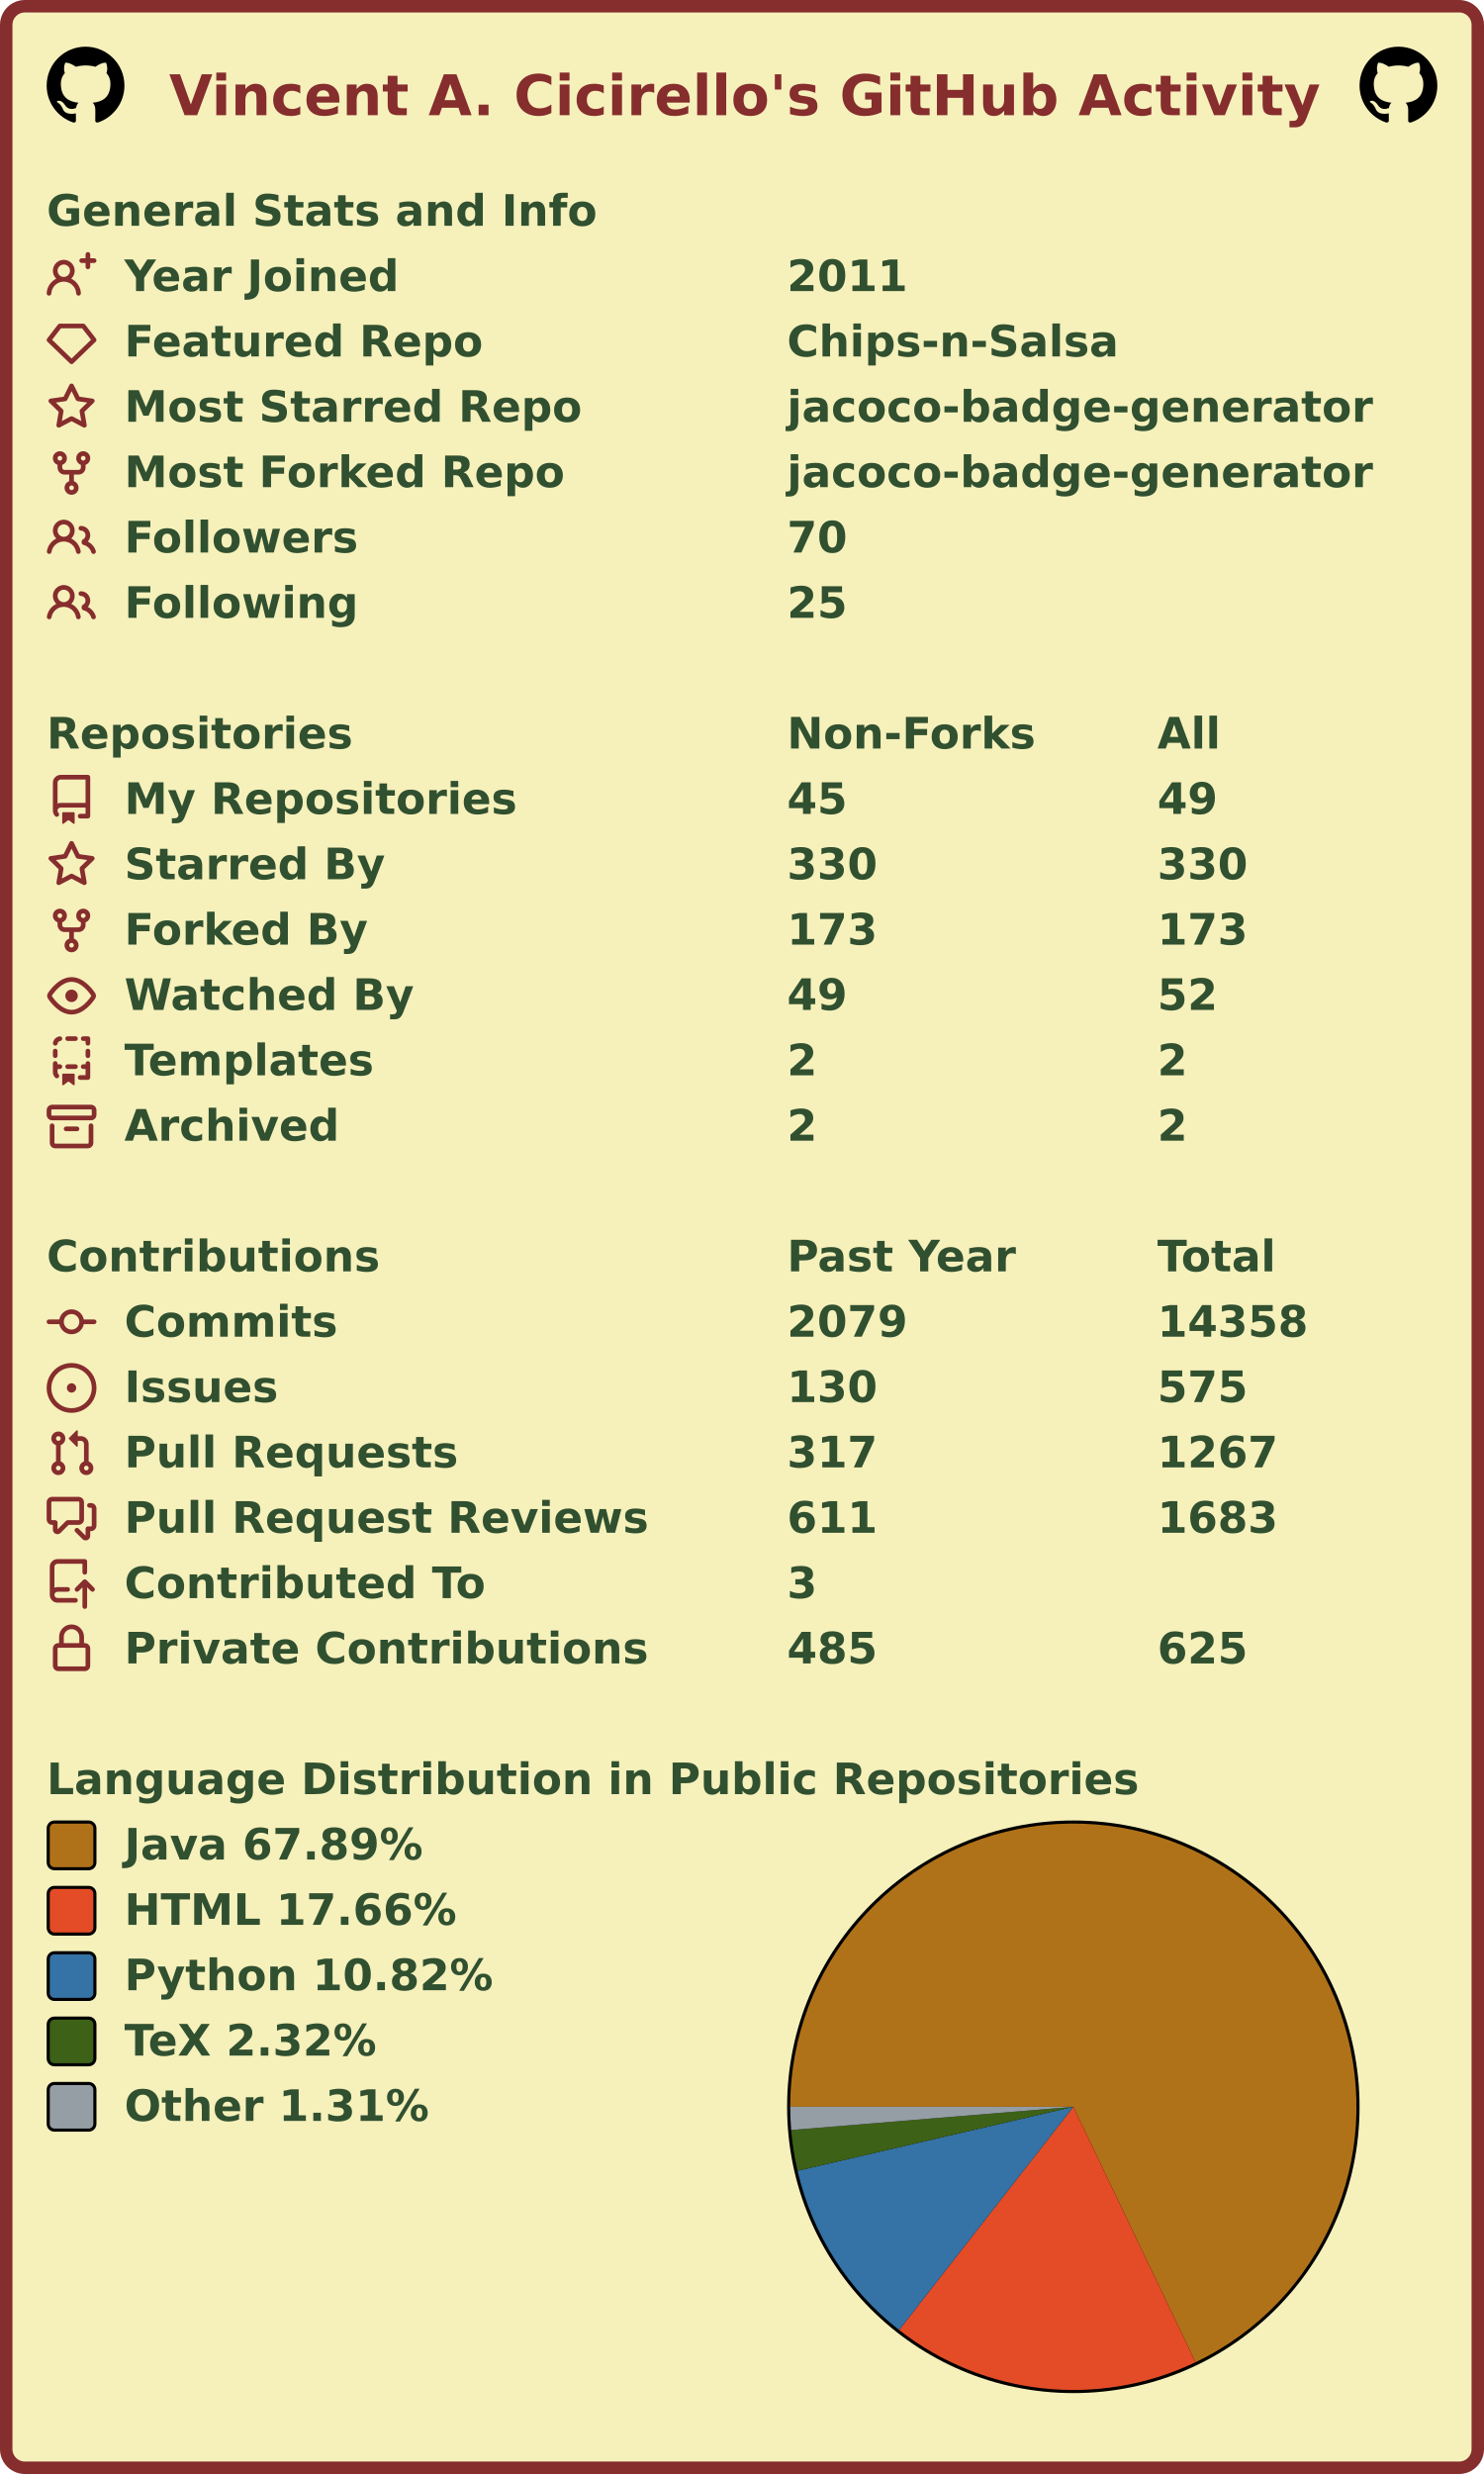
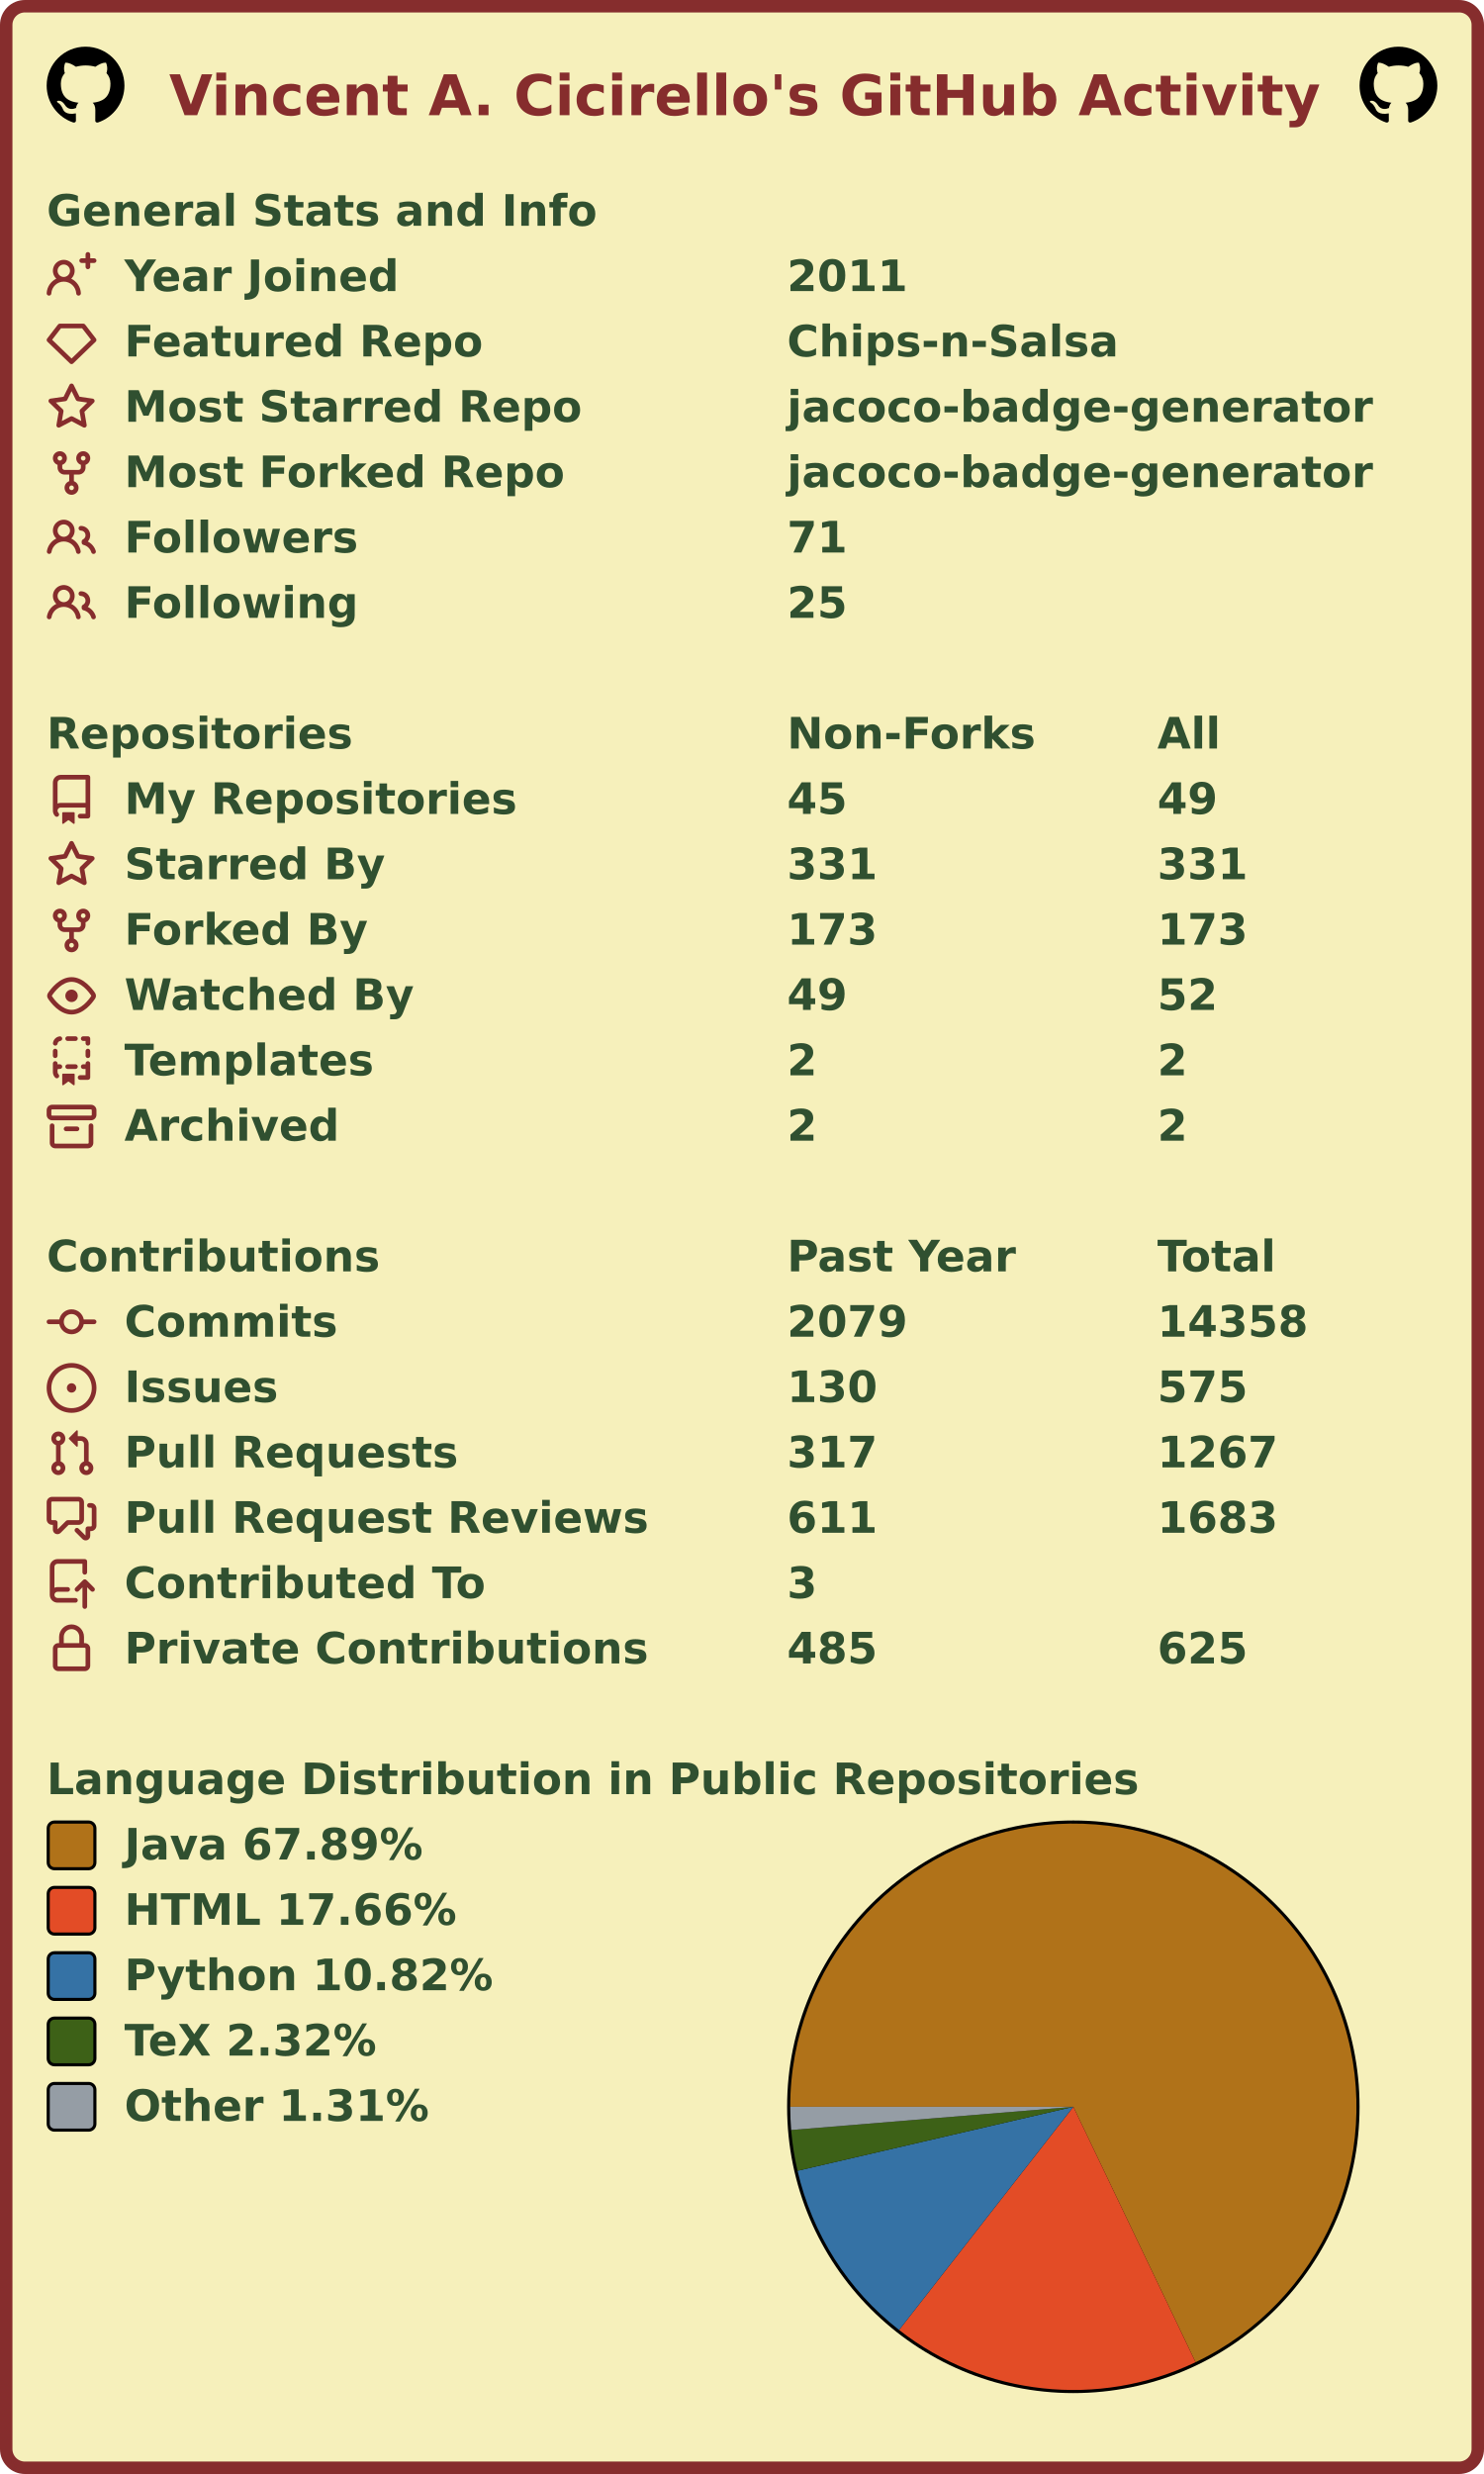
<svg xmlns="http://www.w3.org/2000/svg" width="477" height="795" viewBox="0 0 477 795" lang="en" xml:lang="en">
  <rect x="2" y="2" stroke-width="4" rx="6" width="473" height="791" stroke="#862d2d" fill="#f6f0bb" />
  <g font-weight="600" font-size="110pt" font-family="Verdana,Geneva,DejaVu Sans,sans-serif" text-rendering="geometricPrecision">
    <text x="442" y="301" lengthAdjust="spacingAndGlyphs" textLength="2985" transform="scale(0.123)" fill="#862d2d">Vincent A. Cicirello's GitHub Activity</text>
    <svg x="15" y="15" width="25" height="25" viewBox="0 0 16 16">
      <path fill="#000000" fill-rule="evenodd" d="M8 0C3.58 0 0 3.58 0 8c0 3.54 2.29 6.53 5.47 7.59.4.07.55-.17.55-.38 0-.19-.01-.82-.01-1.49-2.01.37-2.53-.49-2.69-.94-.09-.23-.48-.94-.82-1.13-.28-.15-.68-.52-.01-.53.63-.01 1.08.58 1.23.82.72 1.21 1.87.87 2.33.66.07-.52.28-.87.51-1.07-1.78-.2-3.64-.89-3.64-3.95 0-.87.31-1.59.82-2.15-.08-.2-.36-1.02.08-2.12 0 0 .67-.21 2.2.82.64-.18 1.32-.27 2-.27.68 0 1.36.09 2 .27 1.53-1.04 2.2-.82 2.2-.82.44 1.1.16 1.92.08 2.12.51.56.82 1.27.82 2.15 0 3.07-1.87 3.75-3.65 3.95.29.25.54.73.54 1.48 0 1.07-.01 1.93-.01 2.2 0 .21.15.46.55.38A8.013 8.013 0 0016 8c0-4.42-3.58-8-8-8z" />
    </svg>
    <svg x="437" y="15" width="25" height="25" viewBox="0 0 16 16">
      <path fill="#000000" fill-rule="evenodd" d="M8 0C3.58 0 0 3.58 0 8c0 3.54 2.29 6.53 5.47 7.59.4.07.55-.17.55-.38 0-.19-.01-.82-.01-1.49-2.01.37-2.53-.49-2.69-.94-.09-.23-.48-.94-.82-1.13-.28-.15-.68-.52-.01-.53.63-.01 1.08.58 1.23.82.72 1.21 1.87.87 2.33.66.07-.52.28-.87.51-1.07-1.78-.2-3.64-.89-3.64-3.95 0-.87.31-1.59.82-2.15-.08-.2-.36-1.02.08-2.12 0 0 .67-.21 2.2.82.64-.18 1.32-.27 2-.27.68 0 1.36.09 2 .27 1.53-1.04 2.2-.82 2.2-.82.44 1.1.16 1.92.08 2.12.51.56.82 1.27.82 2.15 0 3.07-1.87 3.75-3.65 3.95.29.25.54.73.54 1.48 0 1.07-.01 1.93-.01 2.2 0 .21.15.46.55.38A8.013 8.013 0 0016 8c0-4.42-3.58-8-8-8z" />
    </svg>
    <g transform="translate(0, 60)" fill="#305030">
      <g transform="translate(15, 0)">
        <g transform="scale(0.095)">
          <text x="0" y="132" textLength="1851" lengthAdjust="spacingAndGlyphs">General Stats and Info</text>
        </g>
      </g>
      <g transform="translate(15, 21)">
        <path fill="#862d2d" fill-rule="evenodd" d="M13.25 0a.75.75 0 01.75.75V2h1.25a.75.75 0 010 1.5H14v1.25a.75.75 0 01-1.5 0V3.5h-1.25a.75.75 0 010-1.5h1.25V.75a.75.75 0 01.75-.75zM5.5 4a2 2 0 100 4 2 2 0 000-4zm2.4 4.548a3.5 3.5 0 10-4.799 0 5.527 5.527 0 00-3.1 4.66.75.75 0 101.498.085A4.01 4.01 0 015.5 9.5a4.01 4.01 0 014.001 3.793.75.75 0 101.498-.086 5.527 5.527 0 00-3.1-4.659z" />
        <g transform="scale(0.095)">
          <text lengthAdjust="spacingAndGlyphs" textLength="932" x="263" y="132">Year Joined</text>
          <text lengthAdjust="spacingAndGlyphs" textLength="420" x="2505" y="132">2011</text>
        </g>
      </g>
      <g transform="translate(15, 42)">
        <path fill="#862d2d" fill-rule="evenodd" d="M3.637 2.291A.75.75 0 014.23 2h7.54a.75.75 0 01.593.291l3.48 4.5a.75.75 0 01-.072.999l-7.25 7a.75.75 0 01-1.042 0l-7.25-7a.75.75 0 01-.072-.999l3.48-4.5zM4.598 3.5L1.754 7.177 8 13.207l6.246-6.03L11.402 3.5H4.598z" />
        <g transform="scale(0.095)">
          <text lengthAdjust="spacingAndGlyphs" textLength="1215" x="263" y="132">Featured Repo</text>
          <text lengthAdjust="spacingAndGlyphs" textLength="1120" x="2505" y="132">Chips-n-Salsa</text>
        </g>
      </g>
      <g transform="translate(15, 63)">
        <path fill="#862d2d" fill-rule="evenodd" d="M8 .25a.75.75 0 01.673.418l1.882 3.815 4.21.612a.75.75 0 01.416 1.279l-3.046 2.97.719 4.192a.75.75 0 01-1.088.791L8 12.347l-3.766 1.98a.75.75 0 01-1.088-.79l.72-4.194L.818 6.374a.75.75 0 01.416-1.28l4.21-.611L7.327.668A.75.75 0 018 .25zm0 2.445L6.615 5.5a.75.75 0 01-.564.41l-3.097.45 2.24 2.184a.75.75 0 01.216.664l-.528 3.084 2.769-1.456a.75.75 0 01.698 0l2.77 1.456-.53-3.084a.75.75 0 01.216-.664l2.24-2.183-3.096-.45a.75.75 0 01-.564-.41L8 2.694v.001z" />
        <g transform="scale(0.095)">
          <text lengthAdjust="spacingAndGlyphs" textLength="1532" x="263" y="132">Most Starred Repo</text>
          <text lengthAdjust="spacingAndGlyphs" textLength="1986" x="2505" y="132">jacoco-badge-generator</text>
        </g>
      </g>
      <g transform="translate(15, 84)">
        <path fill="#862d2d" fill-rule="evenodd" d="M5 3.25a.75.75 0 11-1.5 0 .75.75 0 011.5 0zm0 2.122a2.25 2.25 0 10-1.5 0v.878A2.25 2.25 0 005.75 8.5h1.5v2.128a2.251 2.251 0 101.5 0V8.5h1.5a2.25 2.25 0 002.25-2.25v-.878a2.25 2.25 0 10-1.5 0v.878a.75.75 0 01-.75.75h-4.5A.75.75 0 015 6.25v-.878zm3.75 7.378a.75.75 0 11-1.5 0 .75.75 0 011.5 0zm3-8.75a.75.75 0 100-1.5.75.75 0 000 1.5z" />
        <g transform="scale(0.095)">
          <text lengthAdjust="spacingAndGlyphs" textLength="1485" x="263" y="132">Most Forked Repo</text>
          <text lengthAdjust="spacingAndGlyphs" textLength="1986" x="2505" y="132">jacoco-badge-generator</text>
        </g>
      </g>
      <g transform="translate(15, 105)">
        <path fill="#862d2d" fill-rule="evenodd" d="M5.5 3.5a2 2 0 100 4 2 2 0 000-4zM2 5.5a3.5 3.5 0 115.898 2.549 5.507 5.507 0 013.034 4.084.75.75 0 11-1.482.235 4.001 4.001 0 00-7.9 0 .75.75 0 01-1.482-.236A5.507 5.507 0 013.102 8.05 3.49 3.49 0 012 5.5zM11 4a.75.75 0 100 1.5 1.5 1.5 0 01.666 2.844.75.75 0 00-.416.672v.352a.75.75 0 00.574.73c1.2.289 2.162 1.2 2.522 2.372a.75.75 0 101.434-.44 5.01 5.01 0 00-2.56-3.012A3 3 0 0011 4z" />
        <g transform="scale(0.095)">
          <text lengthAdjust="spacingAndGlyphs" textLength="778" x="263" y="132">Followers</text>
-           <text lengthAdjust="spacingAndGlyphs" textLength="210" x="2505" y="132">70</text>
+           <text lengthAdjust="spacingAndGlyphs" textLength="210" x="2505" y="132">71</text>
        </g>
      </g>
      <g transform="translate(15, 126)">
        <path fill="#862d2d" fill-rule="evenodd" d="M5.5 3.5a2 2 0 100 4 2 2 0 000-4zM2 5.5a3.5 3.5 0 115.898 2.549 5.507 5.507 0 013.034 4.084.75.75 0 11-1.482.235 4.001 4.001 0 00-7.9 0 .75.75 0 01-1.482-.236A5.507 5.507 0 013.102 8.05 3.49 3.49 0 012 5.5zM11 4a.75.75 0 100 1.5 1.5 1.5 0 01.666 2.844.75.75 0 00-.416.672v.352a.75.75 0 00.574.73c1.2.289 2.162 1.2 2.522 2.372a.75.75 0 101.434-.44 5.01 5.01 0 00-2.56-3.012A3 3 0 0011 4z" />
        <g transform="scale(0.095)">
          <text lengthAdjust="spacingAndGlyphs" textLength="780" x="263" y="132">Following</text>
          <text lengthAdjust="spacingAndGlyphs" textLength="210" x="2505" y="132">25</text>
        </g>
      </g>
    </g>
    <g transform="translate(0, 228)" fill="#305030">
      <g transform="translate(15, 0)">
        <g transform="scale(0.095)">
          <text x="0" y="132" textLength="1020" lengthAdjust="spacingAndGlyphs">Repositories</text>
          <text x="2505" y="132" textLength="832" lengthAdjust="spacingAndGlyphs">Non-Forks</text>
          <text x="3758" y="132" textLength="206" lengthAdjust="spacingAndGlyphs">All</text>
        </g>
      </g>
      <g transform="translate(15, 21)">
        <path fill="#862d2d" fill-rule="evenodd" d="M2 2.5A2.5 2.5 0 014.5 0h8.75a.75.75 0 01.75.75v12.5a.75.75 0 01-.75.75h-2.5a.75.75 0 110-1.5h1.75v-2h-8a1 1 0 00-.714 1.7.75.75 0 01-1.072 1.05A2.495 2.495 0 012 11.5v-9zm10.5-1V9h-8c-.356 0-.694.074-1 .208V2.5a1 1 0 011-1h8zM5 12.25v3.25a.25.25 0 00.4.2l1.45-1.087a.25.25 0 01.3 0L8.6 15.7a.25.25 0 00.4-.2v-3.25a.25.25 0 00-.25-.25h-3.5a.25.25 0 00-.25.25z" />
        <g transform="scale(0.095)">
          <text lengthAdjust="spacingAndGlyphs" textLength="1312" x="263" y="132">My Repositories</text>
          <text lengthAdjust="spacingAndGlyphs" textLength="210" x="2505" y="132">45</text>
          <text lengthAdjust="spacingAndGlyphs" textLength="210" x="3758" y="132">49</text>
        </g>
      </g>
      <g transform="translate(15, 42)">
        <path fill="#862d2d" fill-rule="evenodd" d="M8 .25a.75.75 0 01.673.418l1.882 3.815 4.21.612a.75.75 0 01.416 1.279l-3.046 2.97.719 4.192a.75.75 0 01-1.088.791L8 12.347l-3.766 1.98a.75.75 0 01-1.088-.79l.72-4.194L.818 6.374a.75.75 0 01.416-1.28l4.21-.611L7.327.668A.75.75 0 018 .25zm0 2.445L6.615 5.5a.75.75 0 01-.564.41l-3.097.45 2.24 2.184a.75.75 0 01.216.664l-.528 3.084 2.769-1.456a.75.75 0 01.698 0l2.77 1.456-.53-3.084a.75.75 0 01.216-.664l2.24-2.183-3.096-.45a.75.75 0 01-.564-.41L8 2.694v.001z" />
        <g transform="scale(0.095)">
          <text lengthAdjust="spacingAndGlyphs" textLength="874" x="263" y="132">Starred By</text>
-           <text lengthAdjust="spacingAndGlyphs" textLength="315" x="2505" y="132">330</text>
-           <text lengthAdjust="spacingAndGlyphs" textLength="315" x="3758" y="132">330</text>
+           <text lengthAdjust="spacingAndGlyphs" textLength="315" x="2505" y="132">331</text>
+           <text lengthAdjust="spacingAndGlyphs" textLength="315" x="3758" y="132">331</text>
        </g>
      </g>
      <g transform="translate(15, 63)">
        <path fill="#862d2d" fill-rule="evenodd" d="M5 3.25a.75.75 0 11-1.5 0 .75.75 0 011.5 0zm0 2.122a2.25 2.25 0 10-1.5 0v.878A2.25 2.25 0 005.75 8.5h1.5v2.128a2.251 2.251 0 101.5 0V8.5h1.5a2.25 2.25 0 002.25-2.25v-.878a2.25 2.25 0 10-1.5 0v.878a.75.75 0 01-.75.75h-4.5A.75.75 0 015 6.25v-.878zm3.75 7.378a.75.75 0 11-1.5 0 .75.75 0 011.5 0zm3-8.75a.75.75 0 100-1.5.75.75 0 000 1.5z" />
        <g transform="scale(0.095)">
          <text lengthAdjust="spacingAndGlyphs" textLength="828" x="263" y="132">Forked By</text>
          <text lengthAdjust="spacingAndGlyphs" textLength="315" x="2505" y="132">173</text>
          <text lengthAdjust="spacingAndGlyphs" textLength="315" x="3758" y="132">173</text>
        </g>
      </g>
      <g transform="translate(15, 84)">
        <path fill="#862d2d" fill-rule="evenodd" d="M1.679 7.932c.412-.621 1.242-1.75 2.366-2.717C5.175 4.242 6.527 3.5 8 3.5c1.473 0 2.824.742 3.955 1.715 1.124.967 1.954 2.096 2.366 2.717a.119.119 0 010 .136c-.412.621-1.242 1.75-2.366 2.717C10.825 11.758 9.473 12.5 8 12.5c-1.473 0-2.824-.742-3.955-1.715C2.92 9.818 2.09 8.69 1.679 8.068a.119.119 0 010-.136zM8 2c-1.981 0-3.67.992-4.933 2.078C1.797 5.169.88 6.423.43 7.1a1.619 1.619 0 000 1.798c.45.678 1.367 1.932 2.637 3.024C4.329 13.008 6.019 14 8 14c1.981 0 3.67-.992 4.933-2.078 1.27-1.091 2.187-2.345 2.637-3.023a1.619 1.619 0 000-1.798c-.45-.678-1.367-1.932-2.637-3.023C11.671 2.992 9.981 2 8 2zm0 8a2 2 0 100-4 2 2 0 000 4z" />
        <g transform="scale(0.095)">
          <text lengthAdjust="spacingAndGlyphs" textLength="993" x="263" y="132">Watched By</text>
          <text lengthAdjust="spacingAndGlyphs" textLength="210" x="2505" y="132">49</text>
          <text lengthAdjust="spacingAndGlyphs" textLength="210" x="3758" y="132">52</text>
        </g>
      </g>
      <g transform="translate(15, 105)">
        <path fill="#862d2d" fill-rule="evenodd" d="M6 .75A.75.75 0 016.75 0h2.5a.75.75 0 010 1.5h-2.5A.75.75 0 016 .75zm5 0a.75.75 0 01.75-.75h1.5a.75.75 0 01.75.75v1.5a.75.75 0 01-1.5 0V1.5h-.75A.75.75 0 0111 .75zM4.992.662a.75.75 0 01-.636.848c-.436.063-.783.41-.846.846a.75.75 0 01-1.485-.212A2.501 2.501 0 014.144.025a.75.75 0 01.848.637zM2.75 4a.75.75 0 01.75.75v1.5a.75.75 0 01-1.5 0v-1.5A.75.75 0 012.75 4zm10.5 0a.75.75 0 01.75.75v1.5a.75.75 0 01-1.5 0v-1.5a.75.75 0 01.75-.75zM2.75 8a.75.75 0 01.75.75v.268A1.72 1.72 0 013.75 9h.5a.75.75 0 010 1.5h-.5a.25.25 0 00-.25.25v.75c0 .28.114.532.3.714a.75.75 0 01-1.05 1.072A2.495 2.495 0 012 11.5V8.75A.75.75 0 012.75 8zm10.5 0a.75.75 0 01.75.75v4.5a.75.75 0 01-.75.75h-2.5a.75.75 0 010-1.5h1.75v-2h-.75a.75.75 0 010-1.5h.75v-.25a.75.75 0 01.75-.75zM6 9.75A.75.75 0 016.75 9h2.5a.75.75 0 010 1.5h-2.5A.75.75 0 016 9.75zm-1 2.5v3.25a.25.25 0 00.4.2l1.45-1.087a.25.25 0 01.3 0L8.6 15.7a.25.25 0 00.4-.2v-3.25a.25.25 0 00-.25-.25h-3.5a.25.25 0 00-.25.25z" />
        <g transform="scale(0.095)">
          <text lengthAdjust="spacingAndGlyphs" textLength="868" x="263" y="132">Templates</text>
          <text lengthAdjust="spacingAndGlyphs" textLength="105" x="2505" y="132">2</text>
          <text lengthAdjust="spacingAndGlyphs" textLength="105" x="3758" y="132">2</text>
        </g>
      </g>
      <g transform="translate(15, 126)">
        <path fill="#862d2d" fill-rule="evenodd" d="M1.75 2.5a.25.25 0 00-.25.25v1.5c0 .138.112.25.25.25h12.5a.25.25 0 00.25-.25v-1.5a.25.25 0 00-.25-.25H1.75zM0 2.75C0 1.784.784 1 1.75 1h12.5c.966 0 1.75.784 1.75 1.75v1.5A1.75 1.75 0 0114.25 6H1.75A1.75 1.75 0 010 4.25v-1.5zM1.75 7a.75.75 0 01.75.75v5.5c0 .138.112.25.25.25h10.5a.25.25 0 00.25-.25v-5.5a.75.75 0 111.5 0v5.5A1.75 1.75 0 0113.25 15H2.75A1.75 1.75 0 011 13.25v-5.5A.75.75 0 011.75 7zm4.5 1a.75.75 0 000 1.5h3.5a.75.75 0 100-1.5h-3.5z" />
        <g transform="scale(0.095)">
          <text lengthAdjust="spacingAndGlyphs" textLength="726" x="263" y="132">Archived</text>
          <text lengthAdjust="spacingAndGlyphs" textLength="105" x="2505" y="132">2</text>
          <text lengthAdjust="spacingAndGlyphs" textLength="105" x="3758" y="132">2</text>
        </g>
      </g>
    </g>
    <g transform="translate(0, 396)" fill="#305030">
      <g transform="translate(15, 0)">
        <g transform="scale(0.095)">
          <text x="0" y="132" textLength="1112" lengthAdjust="spacingAndGlyphs">Contributions</text>
          <text x="2505" y="132" textLength="774" lengthAdjust="spacingAndGlyphs">Past Year</text>
          <text x="3758" y="132" textLength="414" lengthAdjust="spacingAndGlyphs">Total</text>
        </g>
      </g>
      <g transform="translate(15, 21)">
        <path fill="#862d2d" fill-rule="evenodd" d="M10.5 7.75a2.5 2.5 0 11-5 0 2.5 2.5 0 015 0zm1.43.75a4.002 4.002 0 01-7.86 0H.75a.75.75 0 110-1.5h3.32a4.001 4.001 0 017.86 0h3.32a.75.75 0 110 1.5h-3.32z" />
        <g transform="scale(0.095)">
          <text lengthAdjust="spacingAndGlyphs" textLength="734" x="263" y="132">Commits</text>
          <text lengthAdjust="spacingAndGlyphs" textLength="420" x="2505" y="132">2079</text>
          <text lengthAdjust="spacingAndGlyphs" textLength="525" x="3758" y="132">14358</text>
        </g>
      </g>
      <g transform="translate(15, 42)">
        <path fill="#862d2d" d="M8 9.5a1.5 1.5 0 100-3 1.5 1.5 0 000 3z" />
        <path fill="#862d2d" fill-rule="evenodd" d="M8 0a8 8 0 100 16A8 8 0 008 0zM1.5 8a6.5 6.5 0 1113 0 6.5 6.5 0 01-13 0z" />
        <g transform="scale(0.095)">
          <text lengthAdjust="spacingAndGlyphs" textLength="512" x="263" y="132">Issues</text>
          <text lengthAdjust="spacingAndGlyphs" textLength="315" x="2505" y="132">130</text>
          <text lengthAdjust="spacingAndGlyphs" textLength="315" x="3758" y="132">575</text>
        </g>
      </g>
      <g transform="translate(15, 63)">
        <path fill="#862d2d" fill-rule="evenodd" d="M7.177 3.073L9.573.677A.25.25 0 0110 .854v4.792a.25.25 0 01-.427.177L7.177 3.427a.25.25 0 010-.354zM3.75 2.5a.75.75 0 100 1.5.75.75 0 000-1.5zm-2.25.75a2.25 2.25 0 113 2.122v5.256a2.251 2.251 0 11-1.5 0V5.372A2.25 2.25 0 011.5 3.25zM11 2.5h-1V4h1a1 1 0 011 1v5.628a2.251 2.251 0 101.5 0V5A2.5 2.5 0 0011 2.5zm1 10.25a.75.75 0 111.5 0 .75.75 0 01-1.5 0zM3.75 12a.75.75 0 100 1.5.75.75 0 000-1.5z" />
        <g transform="scale(0.095)">
          <text lengthAdjust="spacingAndGlyphs" textLength="1113" x="263" y="132">Pull Requests</text>
          <text lengthAdjust="spacingAndGlyphs" textLength="315" x="2505" y="132">317</text>
          <text lengthAdjust="spacingAndGlyphs" textLength="420" x="3758" y="132">1267</text>
        </g>
      </g>
      <g transform="translate(15, 84)">
        <path fill="#862d2d" fill-rule="evenodd" d="M1.5 2.75a.25.25 0 01.25-.25h8.5a.25.25 0 01.25.25v5.5a.25.25 0 01-.25.25h-3.5a.75.75 0 00-.53.22L3.5 11.44V9.25a.75.75 0 00-.75-.75h-1a.25.25 0 01-.25-.25v-5.5zM1.75 1A1.75 1.75 0 000 2.75v5.5C0 9.216.784 10 1.75 10H2v1.543a1.457 1.457 0 002.487 1.03L7.061 10h3.189A1.75 1.75 0 0012 8.25v-5.5A1.75 1.75 0 0010.25 1h-8.5zM14.5 4.75a.25.25 0 00-.25-.25h-.5a.75.75 0 110-1.5h.5c.966 0 1.75.784 1.75 1.75v5.5A1.75 1.75 0 0114.25 12H14v1.543a1.457 1.457 0 01-2.487 1.03L9.22 12.28a.75.75 0 111.06-1.06l2.22 2.22v-2.19a.75.75 0 01.75-.75h1a.25.25 0 00.25-.25v-5.5z" />
        <g transform="scale(0.095)">
          <text lengthAdjust="spacingAndGlyphs" textLength="1762" x="263" y="132">Pull Request Reviews</text>
          <text lengthAdjust="spacingAndGlyphs" textLength="315" x="2505" y="132">611</text>
          <text lengthAdjust="spacingAndGlyphs" textLength="420" x="3758" y="132">1683</text>
        </g>
      </g>
      <g transform="translate(15, 105)">
        <path fill="#862d2d" fill-rule="evenodd" d="M1 2.5A2.5 2.5 0 013.5 0h8.75a.75.75 0 01.75.75v3.5a.75.75 0 01-1.5 0V1.5h-8a1 1 0 00-1 1v6.708A2.492 2.492 0 013.5 9h3.25a.75.75 0 010 1.5H3.5a1 1 0 100 2h5.75a.75.75 0 010 1.5H3.5A2.5 2.5 0 011 11.5v-9zm13.23 7.79a.75.75 0 001.06-1.06l-2.505-2.505a.75.75 0 00-1.06 0L9.22 9.229a.75.75 0 001.06 1.061l1.225-1.224v6.184a.75.75 0 001.5 0V9.066l1.224 1.224z" />
        <g transform="scale(0.095)">
          <text lengthAdjust="spacingAndGlyphs" textLength="1234" x="263" y="132">Contributed To</text>
          <text lengthAdjust="spacingAndGlyphs" textLength="105" x="2505" y="132">3</text>
        </g>
      </g>
      <g transform="translate(15, 126)">
        <path fill="#862d2d" fill-rule="evenodd" d="M4 4v2h-.25A1.75 1.75 0 002 7.75v5.5c0 .966.784 1.75 1.75 1.75h8.5A1.75 1.75 0 0014 13.25v-5.5A1.75 1.75 0 0012.25 6H12V4a4 4 0 10-8 0zm6.5 2V4a2.5 2.5 0 00-5 0v2h5zM12 7.5h.25a.25.25 0 01.25.25v5.5a.25.25 0 01-.25.25h-8.5a.25.25 0 01-.25-.25v-5.5a.25.25 0 01.25-.25H12z" />
        <g transform="scale(0.095)">
          <text lengthAdjust="spacingAndGlyphs" textLength="1742" x="263" y="132">Private Contributions</text>
          <text lengthAdjust="spacingAndGlyphs" textLength="315" x="2505" y="132">485</text>
          <text lengthAdjust="spacingAndGlyphs" textLength="315" x="3758" y="132">625</text>
        </g>
      </g>
    </g>
    <g transform="translate(0, 564)" fill="#305030">
      <g transform="translate(15, 0)">
        <g transform="scale(0.095)">
          <text x="0" y="132" textLength="3652" lengthAdjust="spacingAndGlyphs">Language Distribution in Public Repositories</text>
        </g>
      </g>
      <g transform="translate(253, 21)">
        <circle cx="92" cy="92" r="92" fill="#000000" />
      </g>
      <g transform="translate(254, 22)">
        <g>
          <path fill-rule="evenodd" fill="#b07219" d="M 0.0,91 A 91 91 0 1 1 130.292 173.08 L 91,91 Z" />
          <path fill-rule="evenodd" fill="#e34c26" d="M 130.292,173.08 A 91 91 0 0 1 34.99 162.721 L 91,91 Z" />
          <path fill-rule="evenodd" fill="#3572A5" d="M 34.99,162.721 A 91 91 0 0 1 2.352 111.556 L 91,91 Z" />
          <path fill-rule="evenodd" fill="#3D6117" d="M 2.352,111.556 A 91 91 0 0 1 0.306 98.461 L 91,91 Z" />
          <path fill-rule="evenodd" fill="#959da5" d="M 0.306,98.461 A 91 91 0 0 1 0.0 91 L 91,91 Z" />
          <animateTransform attributeName="transform" attributeType="XML" type="rotate" from="0 91 91" to="360 91 91" dur="10s" repeatCount="indefinite" />
        </g>
      </g>
      <g transform="translate(15, 21)">
        <rect x="0.5" y="0.5" rx="2" width="15" height="15" fill="#b07219" stroke-width="1" stroke="#000000" />
        <text transform="scale(0.095)" x="263" y="132" textLength="1038" lengthAdjust="spacingAndGlyphs">Java 67.89%</text>
      </g>
      <g transform="translate(15, 42)">
        <rect x="0.5" y="0.5" rx="2" width="15" height="15" fill="#e34c26" stroke-width="1" stroke="#000000" />
        <text transform="scale(0.095)" x="263" y="132" textLength="1142" lengthAdjust="spacingAndGlyphs">HTML 17.66%</text>
      </g>
      <g transform="translate(15, 63)">
        <rect x="0.5" y="0.5" rx="2" width="15" height="15" fill="#3572A5" stroke-width="1" stroke="#000000" />
        <text transform="scale(0.095)" x="263" y="132" textLength="1254" lengthAdjust="spacingAndGlyphs">Python 10.82%</text>
      </g>
      <g transform="translate(15, 84)">
        <rect x="0.5" y="0.5" rx="2" width="15" height="15" fill="#3D6117" stroke-width="1" stroke="#000000" />
        <text transform="scale(0.095)" x="263" y="132" textLength="894" lengthAdjust="spacingAndGlyphs">TeX 2.32%</text>
      </g>
      <g transform="translate(15, 105)">
        <rect x="0.5" y="0.5" rx="2" width="15" height="15" fill="#959da5" stroke-width="1" stroke="#000000" />
        <text transform="scale(0.095)" x="263" y="132" textLength="1047" lengthAdjust="spacingAndGlyphs">Other 1.31%</text>
      </g>
    </g>
  </g>
</svg>
